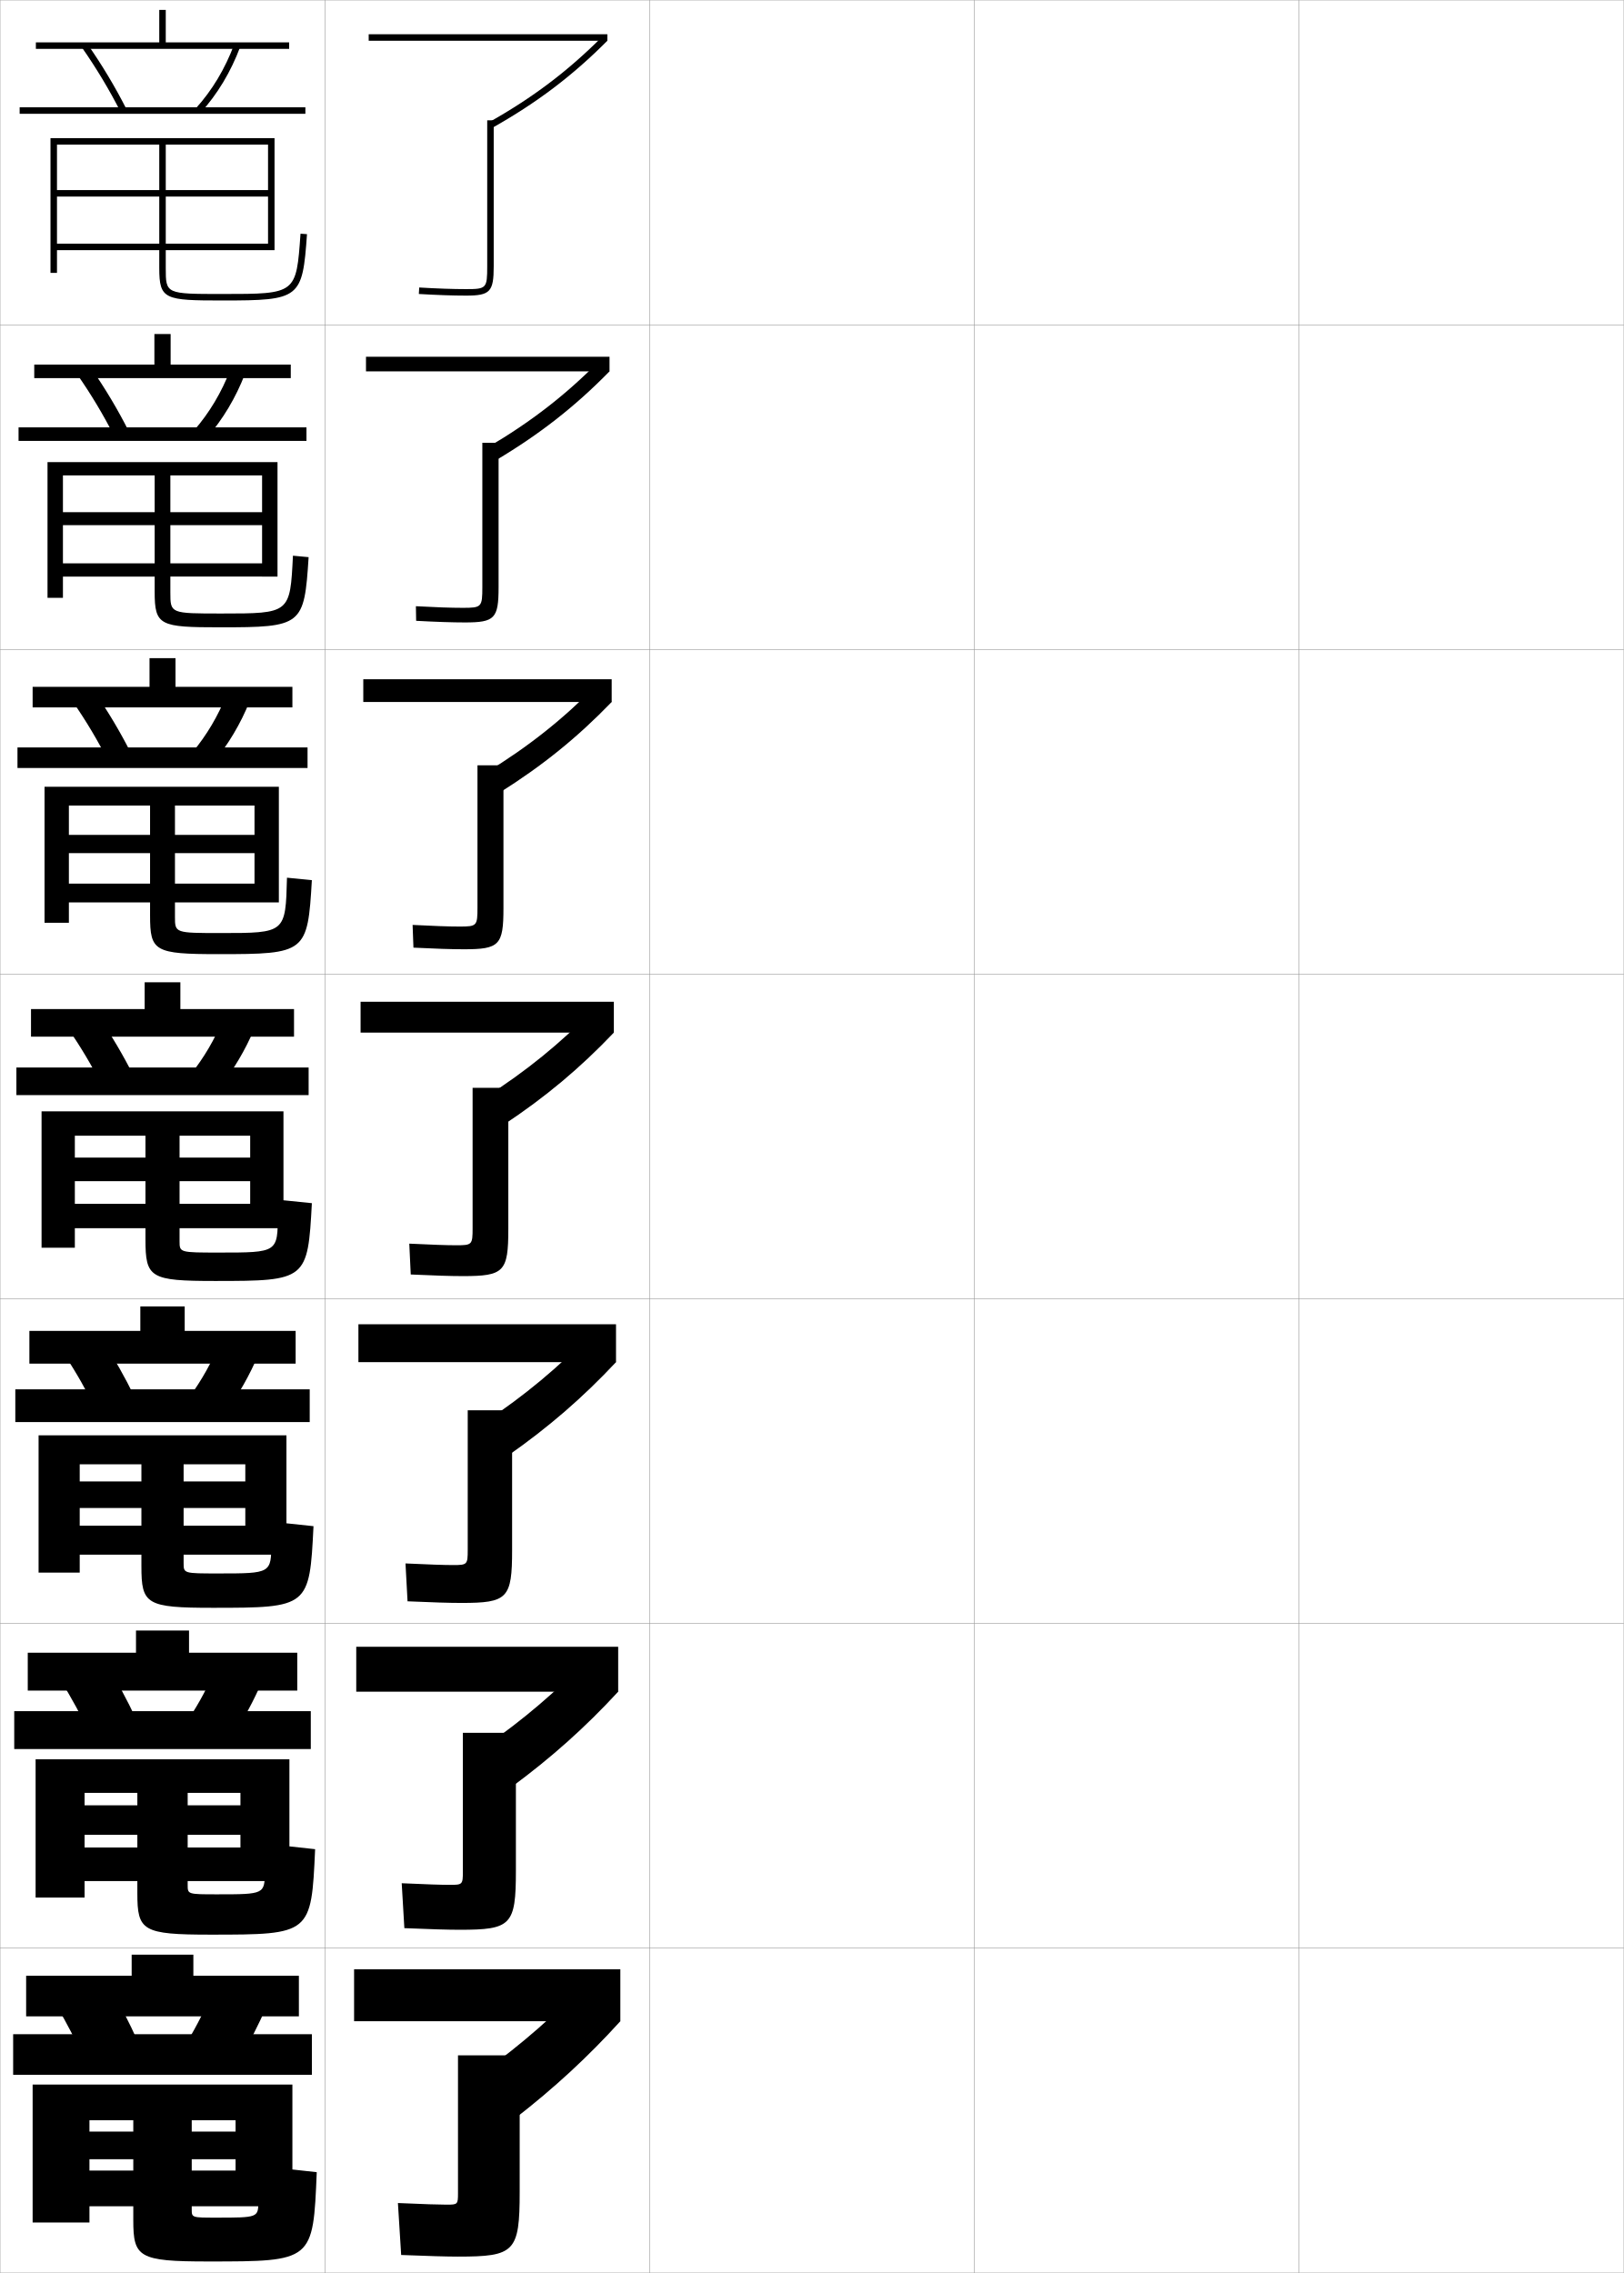
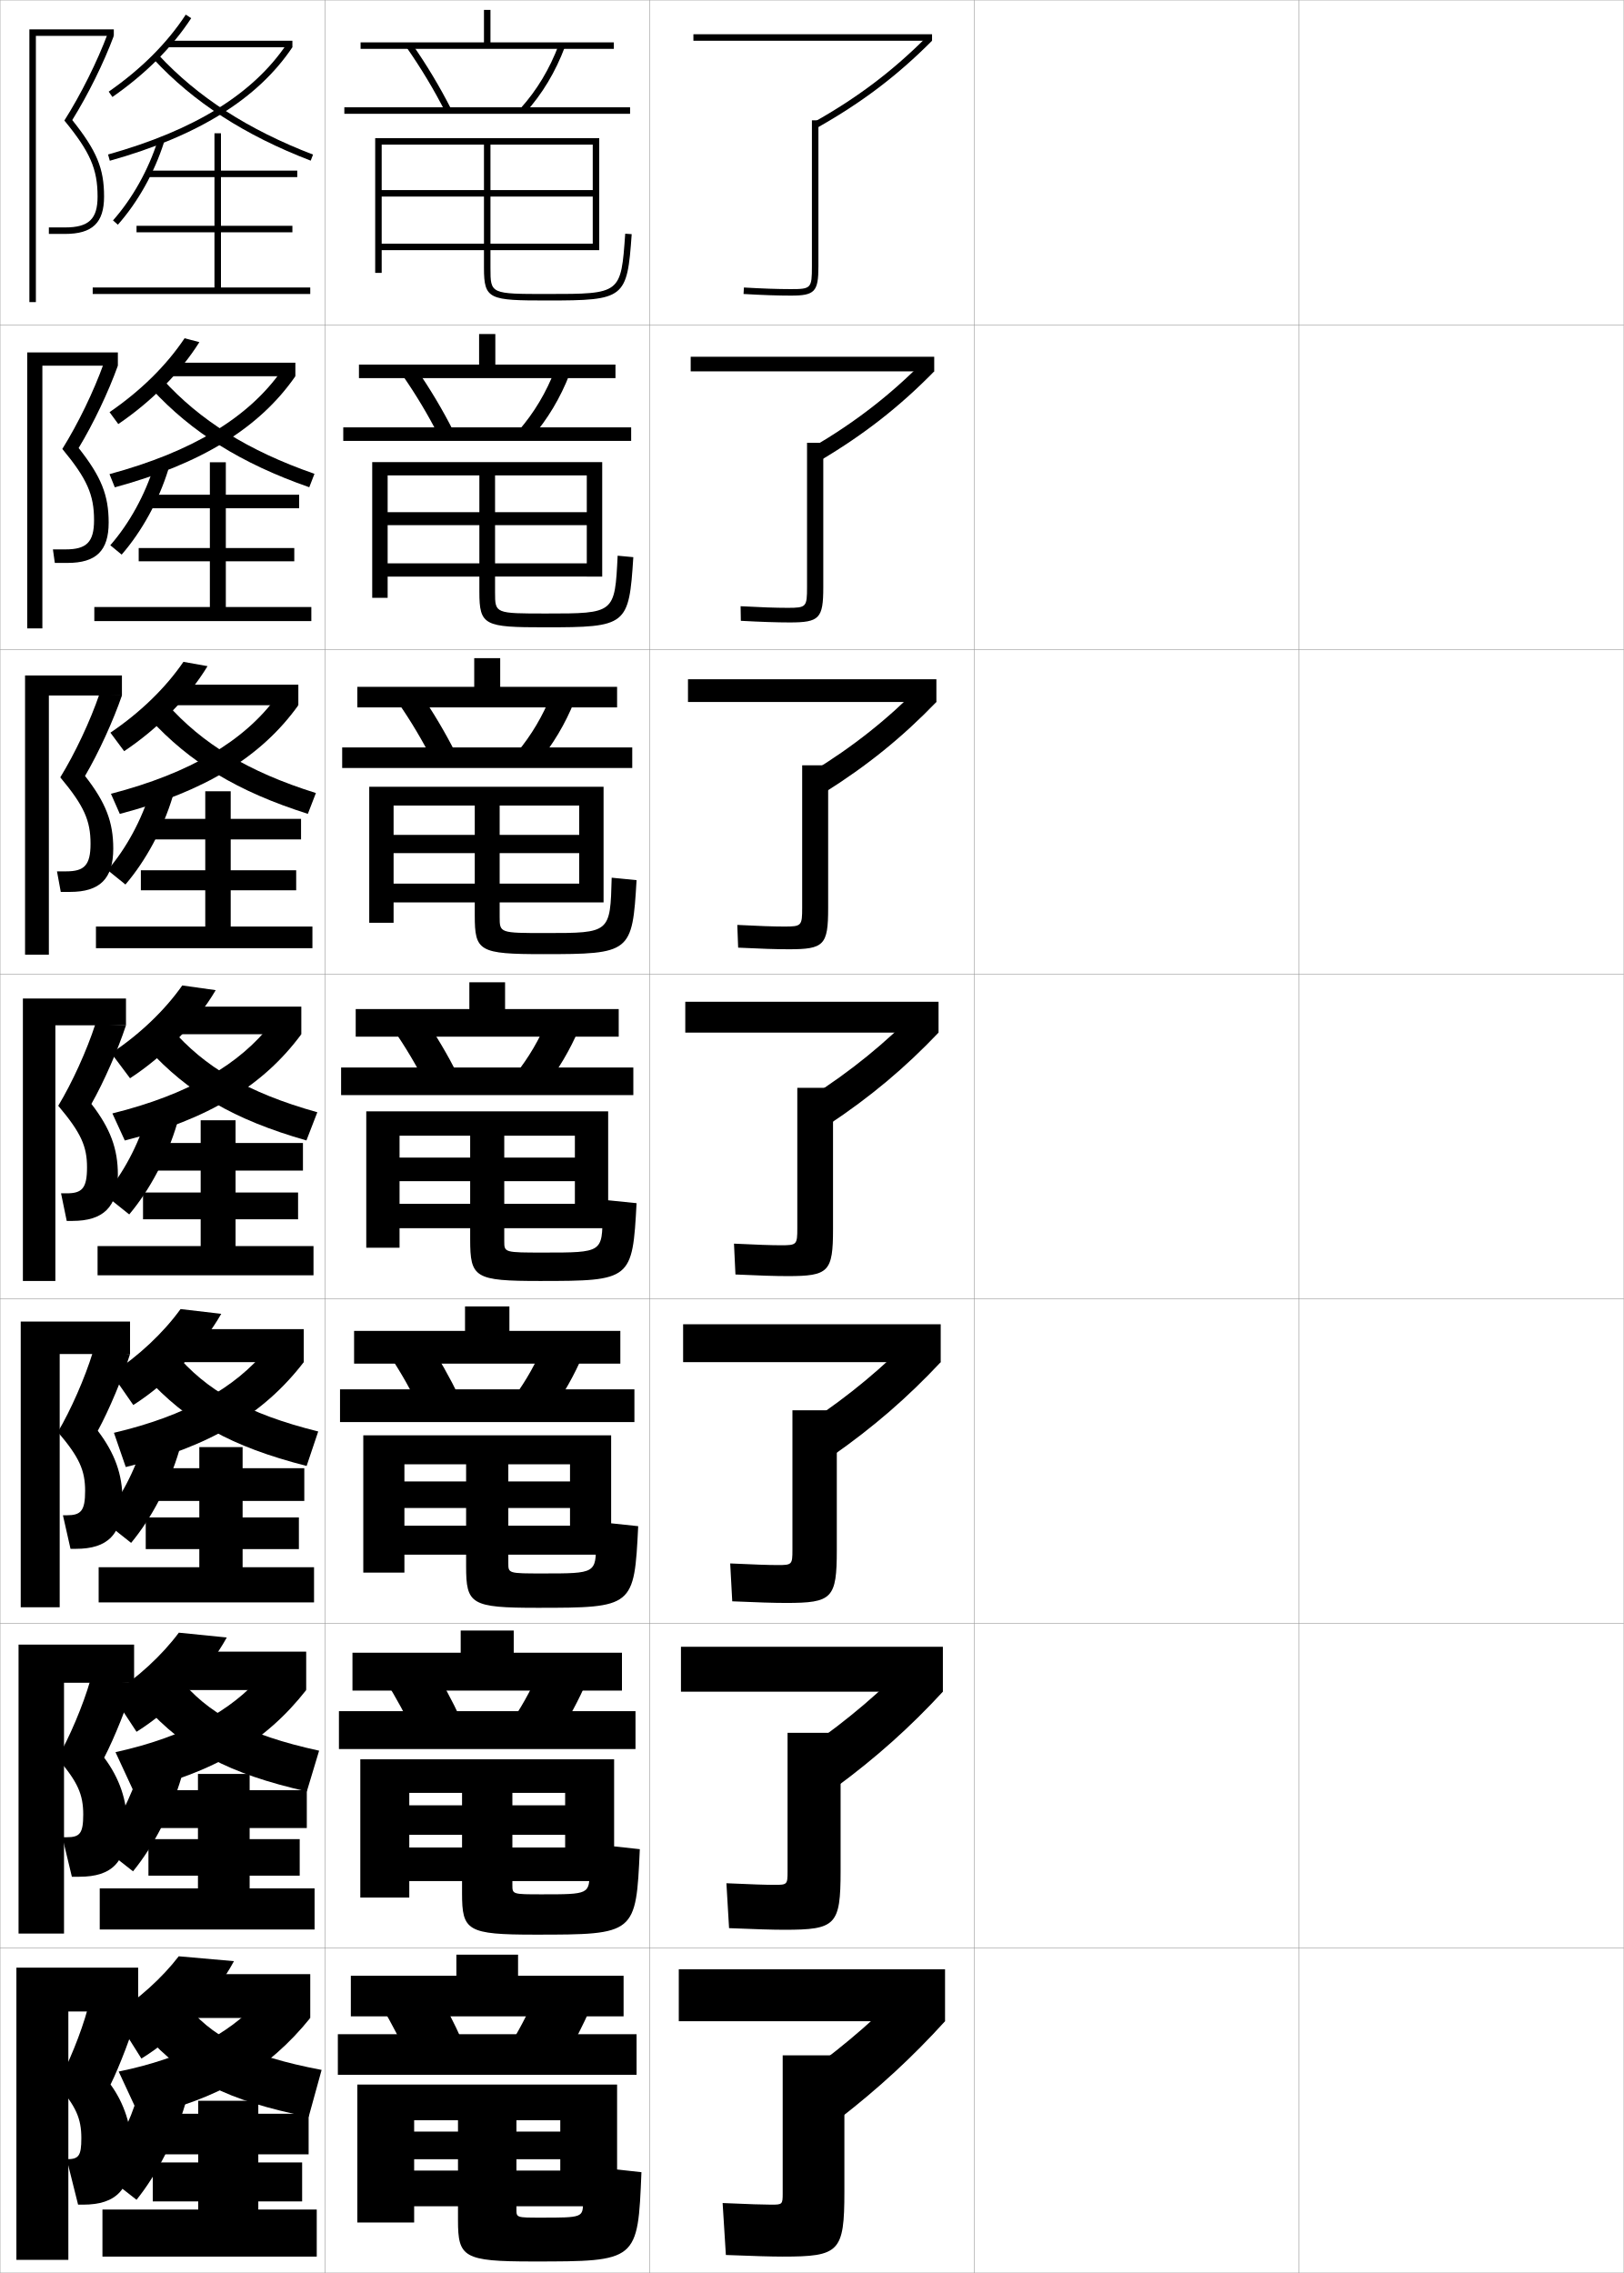
<svg xmlns="http://www.w3.org/2000/svg" width="500.1" height="700.1" viewBox="0 0 500.1 700.1" overflow="visible" enable-background="new 0 0 500.1 700.1" xml:space="preserve">
  <g id="glyphs">
    <g>
      <rect x="0.05" y="0.05" fill="none" stroke="#999999" stroke-width="0.1" width="100" height="100" />
      <rect x="0.05" y="100.05" fill="none" stroke="#999999" stroke-width="0.1" width="100" height="100" />
      <rect x="0.05" y="200.05" fill="none" stroke="#999999" stroke-width="0.1" width="100" height="100" />
      <rect x="0.05" y="300.05" fill="none" stroke="#999999" stroke-width="0.1" width="100" height="100" />
      <rect x="0.05" y="400.05" fill="none" stroke="#999999" stroke-width="0.1" width="100" height="100" />
      <rect x="0.05" y="500.05" fill="none" stroke="#999999" stroke-width="0.1" width="100" height="100" />
      <rect x="0.05" y="600.05" fill="none" stroke="#999999" stroke-width="0.1" width="100" height="100" />
      <rect x="100.05" y="0.05" fill="none" stroke="#999999" stroke-width="0.1" width="100" height="100" />
      <rect x="100.05" y="100.05" fill="none" stroke="#999999" stroke-width="0.1" width="100" height="100" />
      <rect x="100.05" y="200.05" fill="none" stroke="#999999" stroke-width="0.1" width="100" height="100" />
      <rect x="100.05" y="300.05" fill="none" stroke="#999999" stroke-width="0.1" width="100" height="100" />
      <rect x="100.05" y="400.05" fill="none" stroke="#999999" stroke-width="0.1" width="100" height="100" />
      <rect x="100.05" y="500.05" fill="none" stroke="#999999" stroke-width="0.1" width="100" height="100" />
      <rect x="100.05" y="600.05" fill="none" stroke="#999999" stroke-width="0.1" width="100" height="100" />
      <rect x="200.05" y="0.05" fill="none" stroke="#999999" stroke-width="0.1" width="100" height="100" />
      <rect x="200.05" y="100.05" fill="none" stroke="#999999" stroke-width="0.1" width="100" height="100" />
      <rect x="200.05" y="200.05" fill="none" stroke="#999999" stroke-width="0.1" width="100" height="100" />
      <rect x="200.05" y="300.05" fill="none" stroke="#999999" stroke-width="0.1" width="100" height="100" />
      <rect x="200.05" y="400.05" fill="none" stroke="#999999" stroke-width="0.1" width="100" height="100" />
      <rect x="200.05" y="500.05" fill="none" stroke="#999999" stroke-width="0.1" width="100" height="100" />
      <rect x="200.05" y="600.05" fill="none" stroke="#999999" stroke-width="0.1" width="100" height="100" />
      <rect x="300.05" y="0.05" fill="none" stroke="#999999" stroke-width="0.1" width="100" height="100" />
      <rect x="300.05" y="100.05" fill="none" stroke="#999999" stroke-width="0.1" width="100" height="100" />
      <rect x="300.05" y="200.05" fill="none" stroke="#999999" stroke-width="0.1" width="100" height="100" />
      <rect x="300.05" y="300.05" fill="none" stroke="#999999" stroke-width="0.1" width="100" height="100" />
      <rect x="300.05" y="400.05" fill="none" stroke="#999999" stroke-width="0.1" width="100" height="100" />
      <rect x="300.05" y="500.05" fill="none" stroke="#999999" stroke-width="0.1" width="100" height="100" />
      <rect x="300.05" y="600.05" fill="none" stroke="#999999" stroke-width="0.1" width="100" height="100" />
      <rect x="400.05" y="0.05" fill="none" stroke="#999999" stroke-width="0.1" width="100" height="100" />
      <rect x="400.05" y="100.05" fill="none" stroke="#999999" stroke-width="0.1" width="100" height="100" />
      <rect x="400.05" y="200.05" fill="none" stroke="#999999" stroke-width="0.1" width="100" height="100" />
      <rect x="400.05" y="300.05" fill="none" stroke="#999999" stroke-width="0.1" width="100" height="100" />
      <rect x="400.05" y="400.05" fill="none" stroke="#999999" stroke-width="0.1" width="100" height="100" />
      <rect x="400.05" y="500.05" fill="none" stroke="#999999" stroke-width="0.1" width="100" height="100" />
      <rect x="400.05" y="600.05" fill="none" stroke="#999999" stroke-width="0.1" width="100" height="100" />
    </g>
    <g>
      <g>
-         <rect x="113.55" y="10.55" width="73.5" height="2" />
-         <path d="M150.56,37.679l0.98,1.742c13.789-7.763,24.741-16.051,35.51-26.871       l-1.418-1.41C174.998,21.824,164.182,30.009,150.56,37.679z" />
-         <path d="M150.05,37.05v45c0,6.738-0.243,7-6.5,7c-3.97,0-8.828-0.168-14.441-0.498       l-0.117,1.996c5.651,0.333,10.55,0.502,14.559,0.502c7.388,0,8.5-1.178,8.5-9v-45       H150.05z" />
-       </g>
-       <g>
-         <rect x="112.716" y="109.883" width="75" height="4.5" />
-         <path d="M150.175,137.789l2.533,3.987c13.511-8.037,24.365-16.537,35.008-27.393       l-3.064-3.293C174.186,121.675,163.493,129.968,150.175,137.789z" />
-         <path d="M148.549,136.383v44.417c0,6.184-0.218,6.417-6,6.417       c-3.643,0-8.469-0.168-14.461-0.499l0.072,4.497       c6.147,0.333,11.14,0.501,15.056,0.501c9.151,0,10.334-1.218,10.334-10.833       v-44.5H148.549z" />
-       </g>
-       <g>
-         <rect x="111.883" y="209.216" width="76.5" height="7" />
-         <path d="M149.792,237.899l4.085,6.231c13.233-8.311,23.988-17.022,34.506-27.914       l-4.71-5.177C173.374,221.526,162.806,229.929,149.792,237.899z" />
-         <path d="M147.05,235.716v43.833c0,5.629-0.192,5.833-5.5,5.833       c-3.317,0-8.11-0.167-14.48-0.5l0.26,6.999       c6.644,0.331,11.73,0.5,15.554,0.5c10.914,0,12.167-1.258,12.167-12.667v-44       H147.05z" />
-       </g>
-       <g>
-         <rect x="111.05" y="308.55" width="78" height="9.5" />
-         <path d="M149.407,338.01l5.638,8.476c12.956-8.584,23.612-17.508,34.005-28.436       l-6.356-7.06C172.562,321.377,162.117,329.889,149.407,338.01z" />
-         <path d="M145.55,335.05v43.25c0,5.075-0.167,5.25-5,5.25c-2.99,0-7.751-0.167-14.5-0.5       l0.449,9.5c7.14,0.33,12.32,0.5,16.051,0.5c12.677,0,14-1.299,14-14.5v-43.5H145.55z" />
-       </g>
-       <g>
-         <rect x="110.383" y="407.883" width="79.333" height="11.667" />
-         <path d="M149.288,438.022l6.925,10.484c12.679-8.858,23.236-17.993,33.503-28.957       l-7.738-8.707C172.014,421.132,161.693,429.751,149.288,438.022z" />
-         <path d="M144.049,434.383v43c0,4.521-0.142,4.667-4.5,4.667       c-2.667,0-7.542-0.158-14.667-0.5l0.633,11.666c7.631,0.333,12.893,0.5,16.534,0.5       c14.274,0,15.667-1.338,15.667-16.333v-43H144.049z" />
-       </g>
-       <g>
-         <rect x="109.716" y="507.217" width="80.667" height="13.833" />
-         <path d="M149.169,538.036l8.212,12.492c12.401-9.132,22.861-18.479,33.002-29.479       l-9.119-10.354C171.467,520.886,161.27,529.614,149.169,538.036z" />
-         <path d="M142.55,533.717v42.75c0,3.966-0.116,4.083-4,4.083       c-2.343,0-7.333-0.149-14.833-0.5l0.816,13.833c8.124,0.336,13.466,0.5,17.017,0.5       c15.872,0,17.333-1.379,17.333-18.166v-42.5H142.55z" />
-       </g>
-       <g>
-         <rect x="109.05" y="606.55" width="82" height="16" />
-         <path d="M180.55,610.55c-9.63,10.091-19.703,18.927-31.5,27.5l9.5,14.5       c12.124-9.406,22.484-18.964,32.5-30L180.55,610.55z" />
-         <path d="M141.05,633.05v42.5c0,3.412-0.091,3.5-3.5,3.5c-2.02,0-7.125-0.141-15-0.5l1,16       c8.615,0.339,14.038,0.5,17.5,0.5c17.469,0,19-1.419,19-20v-42H141.05z" />
-       </g>
-     </g>
-     <g>
-       <g>
-         <polygon points="90.55,310.8 90.55,319.3 9.55,319.3 9.55,310.8        44.55,310.8 44.55,302.55 55.55,302.55 55.55,310.8 " />
-         <path d="M30.445,313.244c3.871,5.626,7.427,11.665,10.54,17.81l-9.621,3.242       c-3.004-5.939-6.463-11.804-10.21-17.19L30.445,313.244z" />
-         <path d="M68.588,314.108l9.674,2.883c-2.667,6.33-6.298,12.495-10.609,17.913       l-8.955-3.959C62.822,325.78,66.132,320.142,68.588,314.108z" />
-         <rect x="5.05" y="328.8" width="90" height="8.5" />
-         <path d="M85.551,369.515l10.497,1.07c-1.26,23.66-1.64,23.965-29.748,23.965       c-20.148,0-21.5-0.97-21.5-12.85v-3.4h-21.75v-7.5h21.75v-7h-21.75v-7.25h21.75v-6.75h-21.75v34.5h-10.25       v-42h74.5v36h-10.25v-28.5h-21.75v6.75h21.75v7.25h-21.75v7h21.75v7.5h-21.75v4c0,3.495,0.021,3.5,12.25,3.5       c17.97,0,18.001-0.022,18.001-11.785V369.515z" />
-       </g>
-       <g>
-         <polygon points="91.05,409.925 91.05,420.009 9.05,420.009 9.05,409.925        43.217,409.925 43.217,402.384 56.883,402.384 56.883,409.925 " />
-         <path d="M31.48,412.679c3.632,5.525,7.056,11.602,10.026,17.707l-11.914,3.994       c-2.841-5.859-6.153-11.729-9.64-16.959L31.48,412.679z" />
-         <path d="M79.524,417.345c-2.59,6.115-6.061,12.279-10.073,17.775l-11.136-4.807       c3.827-5.221,6.917-10.756,9.26-16.559L79.524,417.345z" />
-         <rect x="4.717" y="427.925" width="90.666" height="10.084" />
-         <path d="M83.551,468.692l12.998,1.381c-1.214,24.928-1.479,25.143-30.999,25.143       c-20.552,0-22-1.081-22-12.799v-3.576h-19v-8.916h19v-5.459h-19v-8.166h19v-5.291h-19v33.375       H11.883v-42.293h76.334v36.75H75.55v-27.832h-19v5.291h19v8.166h-19v5.459h19v8.916h-19       v2.625c0,3.16,0.027,3.168,10.667,3.168c16.296,0,16.334-0.024,16.334-9.523       V468.692z" />
-       </g>
-       <g>
-         <polygon points="91.55,509.05 91.55,520.717 8.55,520.717 8.55,509.05        41.883,509.05 41.883,502.217 58.216,502.217 58.216,509.05 " />
-         <path d="M32.515,512.114c3.393,5.424,6.686,11.536,9.513,17.604l-14.207,4.747       c-2.678-5.78-5.844-11.655-9.07-16.729L32.515,512.114z" />
-         <path d="M80.787,517.697c-2.512,5.902-5.823,12.065-9.537,17.638l-13.318-5.653       c3.528-5.275,6.4-10.708,8.63-16.279L80.787,517.697z" />
-         <rect x="4.383" y="527.05" width="91.333" height="11.667" />
-         <path d="M81.55,567.871l15.499,1.69c-1.168,26.196-1.316,26.321-32.25,26.321       c-20.955,0-22.5-1.193-22.5-12.75v-3.75h-16.25v-10.333h16.25v-3.917h-16.25v-9.083h16.25v-3.833       h-16.25v32.25H10.966v-42.584h78.167v37.5H74.05v-27.166h-16.25v3.833h16.25v9.083h-16.25       v3.917h16.25v10.333h-16.25v1.25c0,2.823,0.035,2.834,9.083,2.834       c14.622,0,14.667-0.025,14.667-7.262V567.871z" />
-       </g>
-     </g>
-     <g>
-       <polygon points="92.05,608.55 92.05,621.05 8.05,621.05 8.05,608.55       40.55,608.55 40.55,602.05 59.55,602.05 59.55,608.55 " />
-       <path d="M33.55,611.55c3.154,5.322,6.315,11.472,9,17.5l-16.5,5.5      c-2.516-5.701-5.534-11.581-8.5-16.5L33.55,611.55z" />
-       <path d="M82.05,618.05c-2.435,5.688-5.586,11.852-9,17.5l-15.5-6.5      c3.229-5.331,5.883-10.66,8-16L82.05,618.05z" />
-       <rect x="4.05" y="626.55" width="92" height="12.5" />
-       <path d="M72.55,653.05h-13.5v3.5h13.5v8.5h-13.5v3.5h13.5v11h-13.5v1c0,2.487,0.042,2.5,7.5,2.5      c12.948,0,13-0.026,13-5v-11l18,2c-1.122,27.464-1.154,27.5-33.5,27.5      c-21.357,0-23-1.306-23-12.7v-4.3h-13.5v-11h13.5v-3.5h-13.5v-8.5h13.5v-3.5h-13.5v31.5h-17.5v-42.5h80      v37.5h-17.5V653.05z" />
-     </g>
-     <g>
-       <polygon points="89.05,13.05 89.05,15.05 11.05,15.05 11.05,13.05       49.05,13.05 49.05,3.05 51.05,3.05 51.05,13.05 " />
-       <path d="M26.871,13.479C31.456,20.062,35.404,26.644,38.941,33.597l-1.782,0.906      c-3.495-6.87-7.397-13.373-11.93-19.882L26.871,13.479z" />
-       <path d="M72.113,13.699l1.873,0.701c-2.891,7.728-6.993,14.564-12.194,20.319      l-1.484-1.341C65.339,27.812,69.312,21.19,72.113,13.699z" />
-       <rect x="6.05" y="33.05" width="88" height="2" />
-       <path d="M51.05,82.55c0,8,0,8,17.5,8c22.695,0,22.695,0,24.002-18.57l0,0l1.995,0.141      c-1.397,19.857-2.126,20.43-25.997,20.43c-17.849,0-19.5-0.278-19.5-10v-5.5h-31.5v-2h31.5      v-14.5h-31.5v-2h31.5v-14h-31.5v39.5h-2v-41.5h69v34.5h-2v-32.5h-31.5v14h31.5v2h-31.5v14.5h31.5v2h-31.5V82.55z" />
-     </g>
-     <g>
-       <polygon points="89.549,112.299 89.549,116.466 10.549,116.466 10.549,112.299       47.55,112.299 47.55,102.883 52.549,102.883 52.549,112.299 " />
-       <path d="M28.062,113.4c4.347,6.264,8.165,12.665,11.56,19.349l-4.396,1.685      c-3.331-6.56-7.086-12.85-11.356-18.984L28.062,113.4z" />
-       <path d="M70.938,113.835l4.473,1.428c-2.816,7.262-6.762,13.875-11.666,19.517      l-3.975-2.213C64.5,127.134,68.251,120.84,70.938,113.835z" />
-       <rect x="5.716" y="131.633" width="88.667" height="4.167" />
-       <path d="M90.218,171.158l4.829,0.451c-1.352,21.125-1.964,21.608-27.247,21.608      c-18.616,0-20.167-0.509-20.167-10.95v-4.675h-28.25v-4.083h28.25v-11.75h-28.25v-4      h28.25v-11.333h-28.25v37.708h-4.75v-41.792h70.833v35.25h-4.75v-31.167h-28.25v11.333h28.25      v4h-28.25v11.75h28.25v4.083h-28.25v4.875c0,6.499,0.007,6.5,15.75,6.5      C89.334,188.966,89.345,188.951,90.218,171.158z" />
-     </g>
-     <g>
-       <polygon points="90.05,211.55 90.05,217.883 10.05,217.883 10.05,211.55       46.05,211.55 46.05,202.716 54.05,202.716 54.05,211.55 " />
-       <path d="M29.254,213.322c4.109,5.945,7.795,12.165,11.05,18.579l-7.008,2.463      c-3.167-6.25-6.774-12.327-10.783-18.087L29.254,213.322z" />
-       <path d="M69.763,213.972l7.074,2.156c-2.742,6.796-6.53,13.185-11.138,18.715      l-6.465-3.086C63.661,226.457,67.191,220.491,69.763,213.972z" />
-       <rect x="5.383" y="230.216" width="89.333" height="6.333" />
-       <path d="M88.384,270.336l7.663,0.761c-1.306,22.392-1.802,22.786-28.748,22.786      c-19.771,0-21.083-0.877-21.083-11.899v-4.038h-25v-5.792h25v-9.375h-25v-5.625h25      v-9.042h-25v36.104h-7.5v-41.896h72.167v35.625h-7.5v-29.833h-24.5v9.042h24.5v5.625h-24.5      v9.375h24.5v5.792h-24.5v4.438c0,4.998,0.013,5,14.25,5      C87.924,287.383,87.945,287.357,88.384,270.336z" />
+         <rect x="213.55" y="10.55" width="73.5" height="2" />
+         <path d="M250.56,37.679l0.98,1.742c13.789-7.763,24.741-16.051,35.51-26.871       l-1.418-1.41C274.998,21.824,264.182,30.009,250.56,37.679z" />
+         <path d="M250.05,37.05v45c0,6.738-0.243,7-6.5,7c-3.97,0-8.828-0.168-14.441-0.498       l-0.117,1.996c5.651,0.333,10.55,0.502,14.559,0.502c7.388,0,8.5-1.178,8.5-9v-45       H250.05z" />
+       </g>
+       <g>
+         <rect x="212.716" y="109.883" width="75" height="4.5" />
+         <path d="M250.175,137.789l2.533,3.987c13.512-8.037,24.365-16.537,35.008-27.393       l-3.064-3.293C274.186,121.675,263.493,129.968,250.175,137.789z" />
+         <path d="M248.549,136.383v44.417c0,6.184-0.218,6.417-6,6.417       c-3.643,0-8.469-0.168-14.461-0.499l0.072,4.497       c6.147,0.333,11.14,0.501,15.056,0.501c9.15,0,10.334-1.218,10.334-10.833       v-44.5H248.549z" />
+       </g>
+       <g>
+         <rect x="211.883" y="209.216" width="76.5" height="7" />
+         <path d="M249.792,237.899l4.085,6.231c13.233-8.311,23.988-17.022,34.507-27.914       l-4.711-5.177C273.374,221.526,262.806,229.929,249.792,237.899z" />
+         <path d="M247.05,235.716v43.833c0,5.629-0.192,5.833-5.5,5.833       c-3.317,0-8.11-0.167-14.48-0.5l0.26,6.999       c6.644,0.331,11.73,0.5,15.554,0.5c10.914,0,12.167-1.258,12.167-12.667v-44       H247.05z" />
+       </g>
+       <g>
+         <rect x="211.05" y="308.55" width="78" height="9.5" />
+         <path d="M249.407,338.01l5.638,8.476c12.956-8.584,23.612-17.508,34.005-28.436       l-6.356-7.06C272.562,321.377,262.117,329.889,249.407,338.01z" />
+         <path d="M245.55,335.05v43.25c0,5.075-0.167,5.25-5,5.25c-2.99,0-7.751-0.167-14.5-0.5       l0.449,9.5c7.14,0.33,12.32,0.5,16.051,0.5c12.677,0,14-1.299,14-14.5v-43.5H245.55z" />
+       </g>
+       <g>
+         <rect x="210.383" y="407.883" width="79.333" height="11.667" />
+         <path d="M249.288,438.022l6.925,10.484c12.679-8.858,23.236-17.993,33.503-28.957       l-7.737-8.707C272.015,421.132,261.693,429.751,249.288,438.022z" />
+         <path d="M244.049,434.383v43c0,4.521-0.142,4.667-4.5,4.667       c-2.667,0-7.542-0.158-14.667-0.5l0.633,11.666c7.631,0.333,12.893,0.5,16.534,0.5       c14.274,0,15.667-1.338,15.667-16.333v-43H244.049z" />
+       </g>
+       <g>
+         <rect x="209.716" y="507.217" width="80.667" height="13.833" />
+         <path d="M249.169,538.036l8.213,12.492c12.4-9.132,22.86-18.479,33.002-29.479       l-9.119-10.354C271.468,520.886,261.271,529.614,249.169,538.036z" />
+         <path d="M242.55,533.717v42.75c0,3.966-0.116,4.083-4,4.083       c-2.343,0-7.333-0.149-14.833-0.5l0.816,13.833c8.124,0.336,13.466,0.5,17.017,0.5       c15.871,0,17.334-1.379,17.334-18.166v-42.5H242.55z" />
+       </g>
+       <g>
+         <rect x="209.05" y="606.55" width="82" height="16" />
+         <path d="M280.55,610.55c-9.63,10.091-19.703,18.927-31.5,27.5l9.5,14.5       c12.124-9.406,22.484-18.964,32.5-30L280.55,610.55z" />
+         <path d="M241.05,633.05v42.5c0,3.412-0.091,3.5-3.5,3.5c-2.02,0-7.125-0.141-15-0.5l1,16       c8.615,0.339,14.038,0.5,17.5,0.5c17.469,0,19-1.419,19-20v-42H241.05z" />
+       </g>
+     </g>
+     <g>
+       <g>
+         <polygon points="190.55,310.8 190.55,319.3 109.55,319.3 109.55,310.8        144.55,310.8 144.55,302.55 155.55,302.55 155.55,310.8 " />
+         <path d="M130.445,313.244c3.871,5.626,7.427,11.665,10.54,17.81l-9.621,3.242       c-3.004-5.939-6.463-11.804-10.21-17.19L130.445,313.244z" />
+         <path d="M168.588,314.108l9.674,2.883c-2.667,6.33-6.298,12.495-10.609,17.913       l-8.955-3.959C162.822,325.78,166.132,320.142,168.588,314.108z" />
+         <rect x="105.05" y="328.8" width="90" height="8.5" />
+         <path d="M185.551,369.515l10.497,1.07c-1.26,23.66-1.64,23.965-29.748,23.965       c-20.148,0-21.5-0.97-21.5-12.85v-3.4h-21.75v-7.5h21.75v-7h-21.75v-7.25h21.75v-6.75h-21.75v34.5h-10.25       v-42h74.5v36h-10.25v-28.5h-21.75v6.75h21.75v7.25h-21.75v7h21.75v7.5h-21.75v4c0,3.495,0.021,3.5,12.25,3.5       c17.97,0,18.001-0.022,18.001-11.785V369.515z" />
+       </g>
+       <g>
+         <polygon points="191.05,409.925 191.05,420.009 109.05,420.009 109.05,409.925        143.217,409.925 143.217,402.384 156.883,402.384 156.883,409.925 " />
+         <path d="M131.48,412.679c3.632,5.525,7.056,11.602,10.026,17.707l-11.914,3.994       c-2.841-5.859-6.153-11.729-9.64-16.959L131.48,412.679z" />
+         <path d="M179.524,417.345c-2.59,6.115-6.061,12.279-10.073,17.775l-11.136-4.807       c3.827-5.221,6.917-10.756,9.26-16.559L179.524,417.345z" />
+         <rect x="104.717" y="427.925" width="90.666" height="10.084" />
+         <path d="M183.551,468.692l12.998,1.381c-1.214,24.928-1.479,25.143-30.999,25.143       c-20.552,0-22-1.081-22-12.799v-3.576h-19v-8.916h19v-5.459h-19v-8.166h19v-5.291h-19v33.375       h-12.667v-42.293h76.334v36.75h-12.667v-27.832h-19v5.291h19v8.166h-19v5.459h19v8.916       h-19v2.625c0,3.16,0.027,3.168,10.667,3.168c16.296,0,16.334-0.024,16.334-9.523       V468.692z" />
+       </g>
+       <g>
+         <polygon points="191.55,509.05 191.55,520.717 108.55,520.717 108.55,509.05        141.883,509.05 141.883,502.217 158.216,502.217 158.216,509.05 " />
+         <path d="M132.515,512.114c3.393,5.424,6.686,11.536,9.513,17.604l-14.207,4.747       c-2.678-5.78-5.844-11.655-9.07-16.729L132.515,512.114z" />
+         <path d="M180.787,517.697c-2.512,5.902-5.823,12.065-9.537,17.638l-13.318-5.653       c3.528-5.275,6.4-10.708,8.63-16.279L180.787,517.697z" />
+         <rect x="104.383" y="527.05" width="91.333" height="11.667" />
+         <path d="M181.55,567.871l15.499,1.69c-1.168,26.196-1.316,26.321-32.25,26.321       c-20.955,0-22.5-1.193-22.5-12.75v-3.75h-16.25v-10.333h16.25v-3.917h-16.25v-9.083h16.25v-3.833       h-16.25v32.25h-15.083v-42.584h78.167v37.5h-15.083v-27.166h-16.25v3.833h16.25v9.083h-16.25       v3.917h16.25v10.333h-16.25v1.25c0,2.823,0.035,2.834,9.083,2.834       c14.622,0,14.667-0.025,14.667-7.262V567.871z" />
+       </g>
+     </g>
+     <g>
+       <polygon points="192.05,608.55 192.05,621.05 108.05,621.05 108.05,608.55       140.55,608.55 140.55,602.05 159.55,602.05 159.55,608.55 " />
+       <path d="M133.55,611.55c3.154,5.322,6.315,11.472,9,17.5l-16.5,5.5      c-2.516-5.701-5.534-11.581-8.5-16.5L133.55,611.55z" />
+       <path d="M182.05,618.05c-2.435,5.688-5.586,11.852-9,17.5l-15.5-6.5      c3.229-5.331,5.883-10.66,8-16L182.05,618.05z" />
+       <rect x="104.05" y="626.55" width="92" height="12.5" />
+       <path d="M172.55,653.05h-13.5v3.5h13.5v8.5h-13.5v3.5h13.5v11h-13.5v1c0,2.487,0.042,2.5,7.5,2.5      c12.948,0,13-0.026,13-5v-11l18,2c-1.122,27.464-1.154,27.5-33.5,27.5      c-21.357,0-23-1.306-23-12.7v-4.3h-13.5v-11h13.5v-3.5h-13.5v-8.5h13.5v-3.5h-13.5v31.5h-17.5v-42.5h80      v37.5h-17.5V653.05z" />
+     </g>
+     <g>
+       <polygon points="189.05,13.05 189.05,15.05 111.05,15.05 111.05,13.05       149.05,13.05 149.05,3.05 151.05,3.05 151.05,13.05 " />
+       <path d="M126.871,13.479c4.585,6.584,8.534,13.165,12.07,20.118l-1.782,0.906      c-3.495-6.87-7.397-13.373-11.93-19.882L126.871,13.479z" />
+       <path d="M172.113,13.699l1.873,0.701c-2.891,7.728-6.993,14.564-12.194,20.319      l-1.484-1.341C165.339,27.812,169.312,21.19,172.113,13.699z" />
+       <rect x="106.05" y="33.05" width="88" height="2" />
+       <path d="M151.05,82.55c0,8,0,8,17.5,8c22.695,0,22.695,0,24.002-18.57l0,0l1.995,0.141      c-1.397,19.857-2.126,20.43-25.997,20.43c-17.849,0-19.5-0.278-19.5-10v-5.5h-31.5v-2h31.5      v-14.5h-31.5v-2h31.5v-14h-31.5v39.5h-2v-41.5h69v34.5h-2v-32.5h-31.5v14h31.5v2h-31.5v14.5h31.5v2h-31.5V82.55z" />
+     </g>
+     <g>
+       <polygon points="189.549,112.299 189.549,116.466 110.549,116.466 110.549,112.299       147.55,112.299 147.55,102.883 152.549,102.883 152.549,112.299 " />
+       <path d="M128.062,113.4c4.347,6.264,8.165,12.665,11.56,19.349l-4.396,1.685      c-3.331-6.56-7.086-12.85-11.356-18.984L128.062,113.4z" />
+       <path d="M170.938,113.835l4.473,1.428c-2.816,7.262-6.762,13.875-11.666,19.517      l-3.975-2.213C164.5,127.134,168.251,120.84,170.938,113.835z" />
+       <rect x="105.716" y="131.633" width="88.667" height="4.167" />
+       <path d="M190.218,171.158l4.829,0.451c-1.352,21.125-1.964,21.608-27.247,21.608      c-18.616,0-20.167-0.509-20.167-10.95v-4.675h-28.25v-4.083h28.25v-11.75h-28.25v-4      h28.25v-11.333h-28.25v37.708h-4.75v-41.792h70.833v35.25h-4.75v-31.167h-28.25v11.333h28.25      v4h-28.25v11.75h28.25v4.083h-28.25v4.875c0,6.499,0.007,6.5,15.75,6.5      C189.334,188.966,189.345,188.951,190.218,171.158z" />
+     </g>
+     <g>
+       <polygon points="190.05,211.55 190.05,217.883 110.05,217.883 110.05,211.55       146.05,211.55 146.05,202.716 154.05,202.716 154.05,211.55 " />
+       <path d="M129.254,213.322c4.109,5.945,7.795,12.165,11.05,18.579l-7.008,2.463      c-3.167-6.25-6.774-12.327-10.783-18.087L129.254,213.322z" />
+       <path d="M169.763,213.972l7.074,2.156c-2.742,6.796-6.53,13.185-11.138,18.715      l-6.465-3.086C163.661,226.457,167.191,220.491,169.763,213.972z" />
+       <rect x="105.383" y="230.216" width="89.333" height="6.333" />
+       <path d="M188.384,270.336l7.663,0.761c-1.306,22.392-1.802,22.786-28.748,22.786      c-19.771,0-21.083-0.877-21.083-11.899v-4.038h-25v-5.792h25v-9.375h-25v-5.625h25      v-9.042h-25v36.104h-7.5v-41.896h72.167v35.625h-7.5v-29.833h-24.5v9.042h24.5v5.625h-24.5      v9.375h24.5v5.792h-24.5v4.438c0,4.998,0.013,5,14.25,5      C187.924,287.383,187.945,287.357,188.384,270.336z" />
+     </g>
+     <g>
+       <polygon points="21.05,619.55 42.55,619.55 42.55,606.05 5.05,606.05       5.05,696.05 21.05,696.05 " />
+       <path d="M34.05,642.05c2.803-5.687,6.72-15.942,8.5-22.5l-15.5-1      c-2.03,7.573-6.141,17.589-9.5,23.5c5.885,6.69,7.5,10.509,7.5,16.5      c0,5.542-0.816,6.5-4.5,6.5l0,0l3.5,14h1.5c10.333,0,15-4.694,15-17      C40.55,654.924,38.253,647.793,34.05,642.05z" />
+     </g>
+     <g>
+       <g>
+         <polygon points="11.05,11.05 35.05,11.05 35.05,9.05 9.05,9.05 9.05,93.05        11.05,93.05 " />
+         <path d="M30.05,60.55c0,6.925-2.711,9.5-10,9.5h-5v2h5c8.411,0,12-3.439,12-11.5       c0-8.678-2.237-14.074-9.795-23.576c4.908-7.907,9.67-17.53,12.795-25.924       l-1.875-0.697c-3.248,8.676-8.24,18.683-13.351,26.769       C27.757,46.787,30.05,52.042,30.05,60.55z" />
+       </g>
+       <g>
+         <polygon points="13.049,112.633 36.299,112.633 36.299,108.549 8.383,108.549        8.383,193.55 13.049,193.55 " />
+         <path d="M28.966,160.216c0,6.774-2.319,9-8.75,9h-3.917l0.583,4.167h3.917       c8.761,0,12.667-3.699,12.667-12.417c0-8.419-2.248-14.105-9.246-22.98       c4.558-7.537,9.178-17.265,12.079-25.353l-4.396-0.581       c-3.041,8.494-7.89,18.5-12.709,26.224       C26.847,147.517,28.966,152.411,28.966,160.216z" />
+       </g>
+       <g>
+         <polygon points="15.05,214.217 37.55,214.217 37.55,208.05 7.716,208.05        7.716,294.05 15.05,294.05 " />
+         <path d="M27.883,259.883c0,6.625-1.927,8.5-7.5,8.5h-2.833l1.167,6.333h2.833       c9.11,0,13.333-3.958,13.333-13.333c0-8.161-2.258-14.135-8.697-22.384       c4.207-7.167,8.687-17.001,11.364-24.782l-6.917-0.465       c-2.833,8.311-7.54,18.318-12.067,25.679       C25.938,248.248,27.883,252.779,27.883,259.883z" />
+       </g>
+       <g>
+         <polygon points="17.05,315.8 38.8,315.8 38.8,307.55 7.05,307.55        7.05,394.55 17.05,394.55 " />
+         <path d="M26.8,359.55c0,6.475-1.535,8-6.25,8h-1.75l1.75,8.5h1.75c9.459,0,14-4.218,14-14.25       c0-7.902-2.268-14.166-8.148-21.788c3.856-6.797,8.195-16.736,10.648-24.212       l-9.438-0.349c-2.625,8.129-7.189,18.136-11.426,25.134       C25.027,348.979,26.8,353.147,26.8,359.55z" />
+       </g>
+     </g>
+     <g>
+       <g>
+         <path d="M33.479,28.229l1.143,1.641c10.24-7.133,18.404-15.3,24.266-24.273       l-1.674-1.094C51.491,13.261,43.507,21.243,33.479,28.229z" />
+         <rect x="51.55" y="12.55" width="38.5" height="2" />
+         <path d="M33.279,47.587l0.541,1.926c27.177-7.631,45.569-19.066,56.229-34.963       l-1.66-1.113C78.005,28.92,59.979,40.091,33.279,47.587z" />
+         <path d="M47.316,18.229c12.25,13.229,28.074,23.452,48.375,31.254l0.717-1.867       c-20.009-7.689-35.587-17.747-47.625-30.746L47.316,18.229z" />
+         <path d="M34.801,67.888l1.498,1.324c6.171-6.977,11.215-15.982,14.204-25.358       l-1.906-0.607C45.691,52.362,40.792,61.114,34.801,67.888z" />
+         <polygon points="68.05,88.55 68.05,71.55 90.05,71.55 90.05,69.55        68.05,69.55 68.05,54.55 91.55,54.55 91.55,52.55 68.05,52.55        68.05,41.05 66.05,41.05 66.05,52.55 45.55,52.55 45.55,54.55        66.05,54.55 66.05,69.55 42.05,69.55 42.05,71.55 66.05,71.55        66.05,88.55 28.55,88.55 28.55,90.55 95.55,90.55 95.55,88.55 " />
+       </g>
+       <g>
+         <path d="M33.74,126.949c9.591-6.583,17.495-14.368,23.112-22.772l4.549,1.211       c-5.862,9.312-14.607,18.169-24.971,25.228L33.74,126.949z" />
+         <rect x="52.549" y="111.716" width="38.417" height="4.167" />
+         <path d="M33.723,146.039c25.58-6.928,42.915-17.477,53.092-32.042l4.151,1.886       c-11.002,15.874-28.905,26.957-55.608,34.219L33.723,146.039z" />
+         <path d="M46.688,119.782c12.301,13.362,27.535,22.945,48.562,30.295l1.598-4.14       c-20.516-7.137-35.322-16.492-46.771-29.122L46.688,119.782z" />
+         <path d="M33.967,167.941l3.499,2.883c6.235-7.172,11.378-16.548,14.386-26.239       l-4.354-1.239C44.663,152.463,39.828,161.238,33.967,167.941z" />
+         <polygon points="69.549,186.966 69.549,172.883 90.633,172.883 90.633,168.8        69.549,168.8 69.549,156.55 92.133,156.55 92.133,152.383 69.549,152.383        69.549,142.383 64.633,142.383 64.633,152.383 45.466,152.383 45.466,156.55        64.633,156.55 64.633,168.8 42.716,168.8 42.716,172.883 64.633,172.883        64.633,186.966 29.049,186.966 29.049,191.3 95.883,191.3 95.883,186.966 " />
+       </g>
+       <g>
+         <path d="M34.003,225.67c9.154-6.181,16.976-13.767,22.489-21.818l7.424,1.329       c-5.863,9.652-15.189,19.197-25.677,26.183L34.003,225.67z" />
+         <rect x="53.55" y="210.883" width="38.333" height="6.333" />
+         <path d="M34.167,244.491c24.46-6.361,41.104-16.288,51.073-29.933l6.643,2.658       C80.538,233.067,63.125,243.799,36.896,250.691L34.167,244.491z" />
+         <path d="M46.061,221.336c12.352,13.494,26.995,22.437,48.75,29.335l2.479-6.411       c-21.022-6.585-35.056-15.237-45.917-27.498L46.061,221.336z" />
+         <path d="M33.133,267.996l5.5,4.441c6.298-7.368,11.541-17.113,14.568-27.119       l-6.802-1.869C43.636,252.564,38.865,261.361,33.133,267.996z" />
+         <polygon points="71.05,285.383 71.05,274.216 91.216,274.216 91.216,268.05        71.05,268.05 71.05,258.55 92.716,258.55 92.716,252.216 71.05,252.216        71.05,243.717 63.216,243.717 63.216,252.216 45.383,252.216 45.383,258.55        63.216,258.55 63.216,268.05 43.383,268.05 43.383,274.216 63.216,274.216        63.216,285.383 29.55,285.383 29.55,292.05 96.217,292.05 96.217,285.383 " />
+       </g>
+       <g>
+         <path d="M34.265,324.39c8.717-5.777,16.458-13.166,21.867-20.863l10.299,1.447       c-5.864,9.991-15.771,20.226-26.383,27.137L34.265,324.39z" />
+         <rect x="54.55" y="310.05" width="38.25" height="8.5" />
+         <path d="M34.611,342.943c23.34-5.793,39.294-15.098,49.055-27.824l9.134,3.431       c-11.688,15.828-28.611,26.207-54.365,32.731L34.611,342.943z" />
+         <path d="M45.433,322.89c12.403,13.627,26.455,21.93,48.938,28.377l3.359-8.684       c-21.529-6.033-34.791-13.982-45.062-25.873L45.433,322.89z" />
+         <path d="M32.3,368.05l7.5,6c6.361-7.563,11.704-17.679,14.75-28l-9.25-2.5       C42.608,352.665,37.901,361.485,32.3,368.05z" />
+         <polygon points="72.55,383.8 72.55,375.55 91.8,375.55 91.8,367.3        72.55,367.3 72.55,360.55 93.3,360.55 93.3,352.05 72.55,352.05        72.55,345.05 61.8,345.05 61.8,352.05 45.3,352.05 45.3,360.55        61.8,360.55 61.8,367.3 44.05,367.3 44.05,375.55 61.8,375.55        61.8,383.8 30.05,383.8 30.05,392.8 96.55,392.8 96.55,383.8 " />
+       </g>
+     </g>
+     <g>
+       <path d="M68.137,404.666c-5.865,10.33-16.354,21.253-27.088,28.091l-6.689-9.647      c8.28-5.374,15.94-12.565,21.245-19.908L68.137,404.666z" />
+       <rect x="55.383" y="409.383" width="38.167" height="10.167" />
+       <path d="M93.55,419.55c-12.272,15.963-29.034,26.091-54.818,32.308l-3.641-10.546      c22.22-5.225,37.484-13.907,47.037-25.716L93.55,419.55z" />
+       <path d="M44.972,424.109c12.539,13.76,26.082,21.422,49.458,27.418l3.573-10.622      c-22.036-5.481-34.525-12.728-44.208-24.249L44.972,424.109z" />
+       <path d="M31.549,468.217l8.833,7c6.353-7.67,11.743-18.005,14.833-28.501l-11-2.666      C41.59,453.027,36.949,461.811,31.549,468.217z" />
+       <polygon points="74.716,482.717 74.716,477.133 92.05,477.133 92.05,467.383       74.716,467.383 74.716,462.3 93.716,462.3 93.716,452.216 74.716,452.216       74.716,445.716 61.383,445.716 61.383,452.216 45.216,452.216 45.216,462.3       61.383,462.3 61.383,467.383 44.883,467.383 44.883,477.133 61.383,477.133       61.383,482.717 30.383,482.717 30.383,493.55 96.716,493.55 96.716,482.717 " />
+     </g>
+     <g>
+       <path d="M69.843,504.357c-5.867,10.67-16.936,22.282-27.794,29.046l-7.594-11.573      c7.844-4.972,15.422-11.965,20.623-18.955L69.843,504.357z" />
+       <rect x="56.216" y="508.717" width="38.083" height="11.833" />
+       <path d="M94.3,520.55c-12.374,15.782-28.318,25.457-53.122,31.244l-5.607-12.113      c21.1-4.658,35.673-12.719,45.018-23.607L94.3,520.55z" />
+       <path d="M44.511,525.33c12.674,13.893,25.709,20.914,49.979,26.459l3.787-12.562      c-22.542-4.93-34.259-11.472-43.354-22.624L44.511,525.33z" />
+       <path d="M30.8,568.383l10.167,8c6.345-7.775,11.782-18.329,14.917-29l-12.75-2.833      C40.571,553.39,35.996,562.137,30.8,568.383z" />
+       <polygon points="76.883,581.633 76.883,577.717 92.3,577.717 92.3,566.467       76.883,566.467 76.883,563.05 94.49,563.05 94.49,551.383 76.883,551.383       76.883,546.383 60.966,546.383 60.966,551.383 45.133,551.383 45.133,563.05       60.966,563.05 60.966,566.467 45.716,566.467 45.716,577.717 60.966,577.717       60.966,581.633 30.716,581.633 30.716,594.3 96.883,594.3 96.883,581.633 " />
+     </g>
+     <g>
+       <path d="M72.05,604.05c-5.868,11.009-17.518,23.311-28.5,30l-8.5-13.5      c7.407-4.568,14.904-11.363,20-18L72.05,604.05z" />
+       <rect x="57.55" y="608.05" width="38" height="13.5" />
+       <path d="M95.55,621.55c-12.717,15.759-28.171,25.082-52.5,30.5l-6.5-14      c19.98-4.091,33.863-11.529,43-21.5L95.55,621.55z" />
+       <path d="M44.55,626.55c12.81,14.026,25.337,20.407,50.5,25.5l4-14.5      c-23.049-4.378-33.993-10.217-42.5-21L44.55,626.55z" />
+       <path d="M30.55,668.55l11.5,9c6.336-7.882,11.82-18.655,15-29.5l-14.5-3      C40.053,653.752,35.544,662.462,30.55,668.55z" />
+       <polygon points="79.55,680.55 79.55,678.05 93.05,678.05 93.05,666.05       79.55,666.05 79.55,663.55 95.05,663.55 95.05,651.05 79.55,651.05       79.55,647.05 61.05,647.05 61.05,651.05 45.55,651.05 45.55,663.55       61.05,663.55 61.05,666.05 47.05,666.05 47.05,678.05 61.05,678.05       61.05,680.55 31.55,680.55 31.55,695.05 97.55,695.05 97.55,680.55 " />
+     </g>
+     <g>
+       <polygon points="18.383,417.05 40.05,417.05 40.05,407.05 6.383,407.05       6.383,495.05 18.383,495.05 " />
+       <path d="M26.216,459.216c0,6.164-1.295,7.5-5.667,7.5h-1.167l2.333,10.334h1.667      c9.75,0,14.333-4.377,14.333-15.167c0-7.644-2.277-14.196-7.599-21.192      c3.505-6.427,7.703-16.471,9.933-23.641l-11.459-0.566      c-2.427,7.944-6.84,17.954-10.784,24.59      C24.496,448.898,26.216,452.951,26.216,459.216z" />
+     </g>
+     <g>
+       <polygon points="19.717,518.3 41.3,518.3 41.3,506.55 5.716,506.55       5.716,595.55 19.717,595.55 " />
+       <path d="M25.633,558.883c0,5.854-1.056,7-5.083,7h-1.333l2.917,12.167h2.333      c10.042,0,14.667-4.535,14.667-16.083c0-7.385-2.287-14.227-7.05-20.597      c3.154-6.057,7.212-16.207,9.216-23.07l-13.479-0.783      c-2.229,7.759-6.49,17.771-10.142,24.045      C23.966,548.819,25.633,552.755,25.633,558.883z" />
    </g>
  </g>
</svg>
